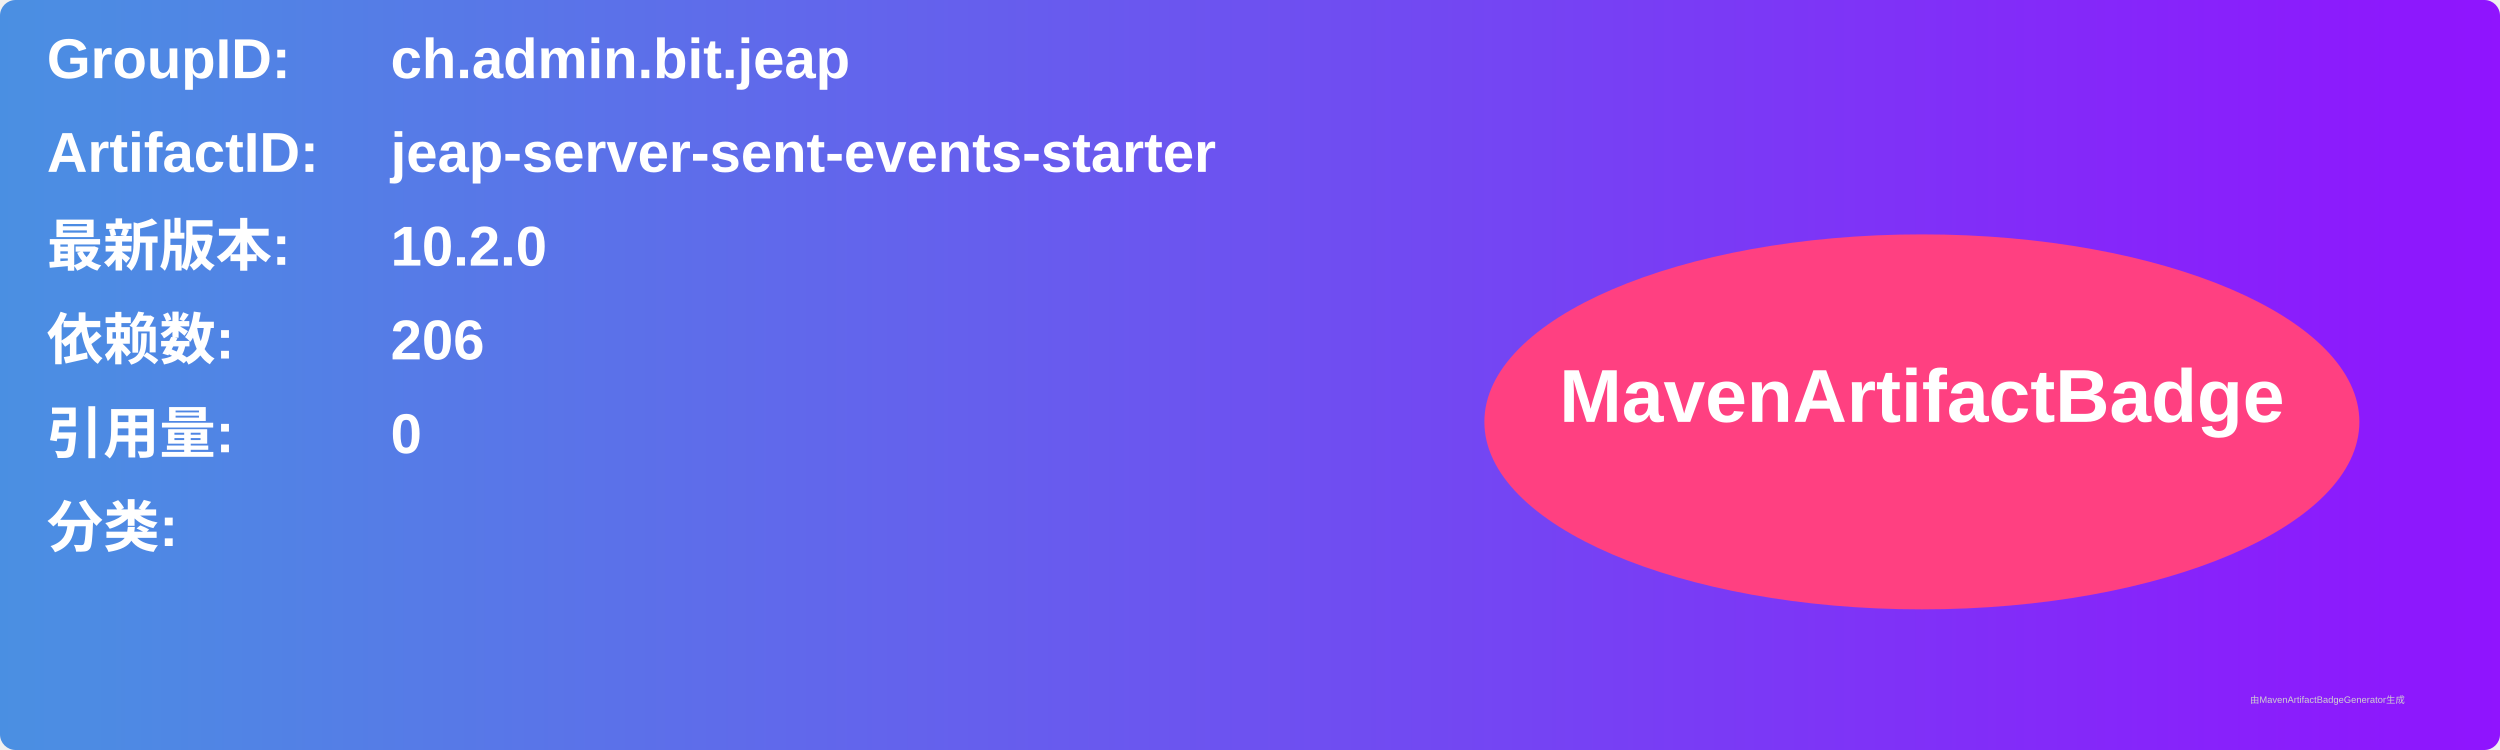
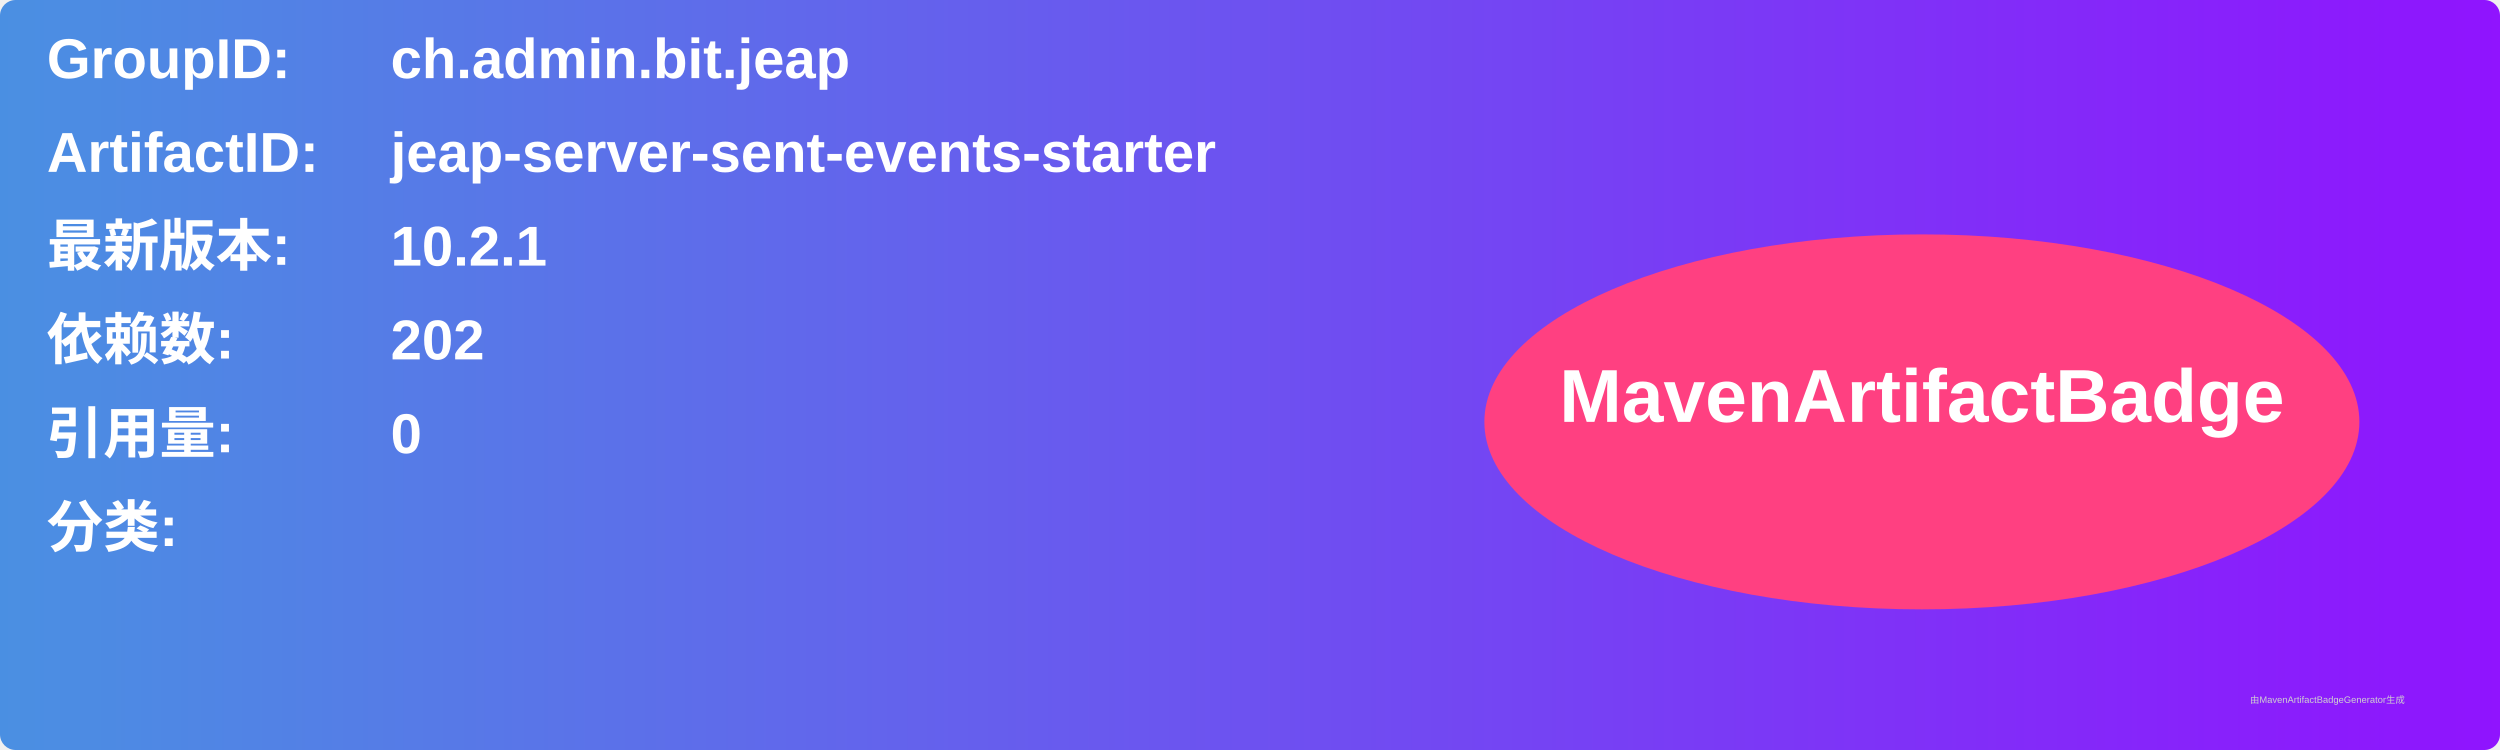
<svg xmlns="http://www.w3.org/2000/svg" width="800" height="240" viewBox="0 0 800 240">
  <linearGradient id="grad" x1="0%" y1="0%" x2="100%" y2="0%">
    <stop offset="0%" stop-color="#4a90e2" />
    <stop offset="100%" stop-color="#9013fe" />
  </linearGradient>
  <rect width="100%" height="100%" rx="5" ry="5" fill="url(#grad)" />
  <g transform="translate(15, 15)">
    <text x="0" y="10" font-family="Arial" font-size="18" fill="white" font-weight="bold" width="260">GroupID:</text>
    <text x="110" y="10" font-family="Arial" font-size="18" fill="white" font-weight="bold" width="460">ch.admin.bit.jeap</text>
    <text x="0" y="40" font-family="Arial" font-size="18" fill="white" font-weight="bold" width="260">ArtifactID:</text>
    <text x="110" y="40" font-family="Arial" font-size="18" fill="white" font-weight="bold" width="460">jeap-server-sent-events-starter</text>
    <text x="0" y="70" font-family="Arial" font-size="18" fill="white" font-weight="bold">最新版本:</text>
    <text x="110" y="70" font-family="Arial" font-size="18" fill="white" font-weight="bold">
-       <tspan font-weight="bold">10.2.0</tspan>
+       <tspan font-weight="bold">10.2.1</tspan>
    </text>
    <text x="0" y="100" font-family="Arial" font-size="18" fill="white" font-weight="bold">依赖数: </text>
    <text x="110" y="100" font-family="Arial" font-size="18" fill="white">
-       <tspan font-weight="bold">206</tspan>
+       <tspan font-weight="bold">202</tspan>
    </text>
    <text x="0" y="130" font-family="Arial" font-size="18" fill="white" font-weight="bold">引用量: </text>
    <text x="110" y="130" font-family="Arial" font-size="18" fill="white">
      <tspan font-weight="bold">0</tspan>
    </text>
    <text x="0" y="160" font-family="Arial" font-size="18" fill="white" font-weight="bold">分类:</text>
    <text x="10" y="190" font-family="Arial" font-size="10" fill="white">
      <tspan font-weight="bold" />
    </text>
    <ellipse cx="600" cy="120" rx="140" ry="60" fill="#ff4081" />
    <text x="600" y="120" text-anchor="middle" font-family="Arial" font-size="24" fill="white" font-weight="bold">MavenArtifactBadge</text>
  </g>
  <text x="720" y="225" font-family="Arial" font-size="3" fill="#d0d0d0">由MavenArtifactBadgeGenerator生成</text>
</svg>
